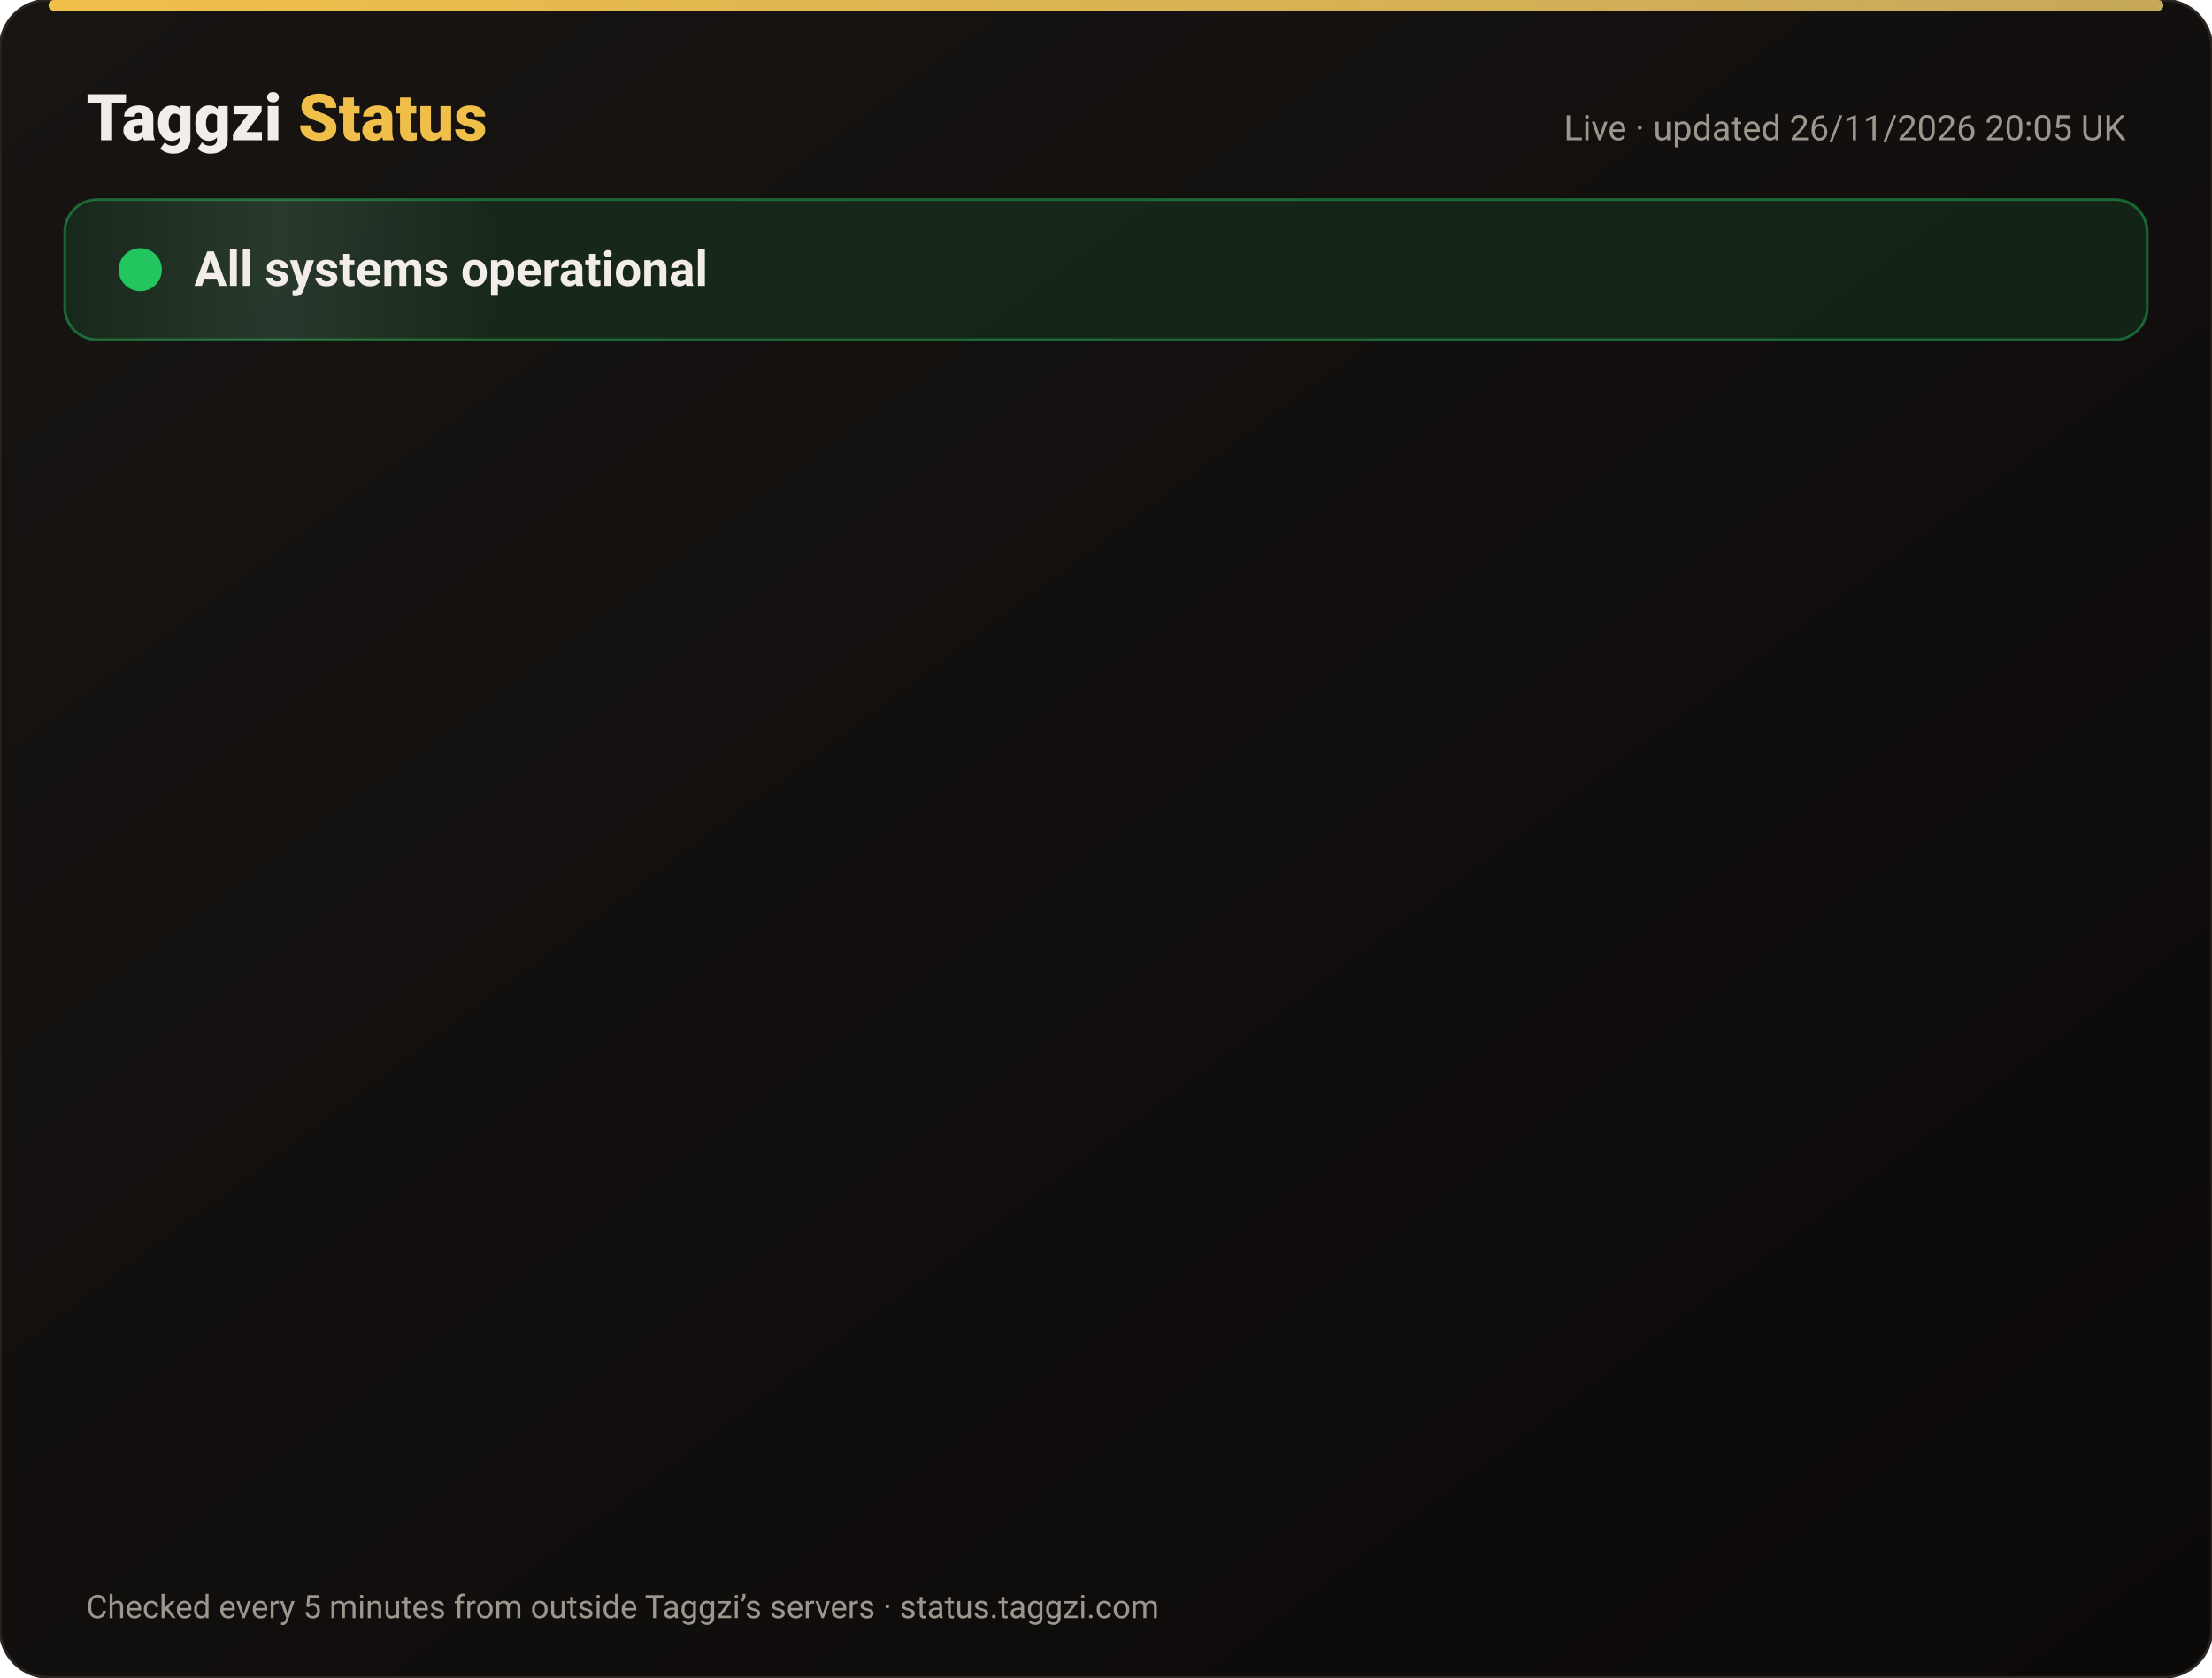
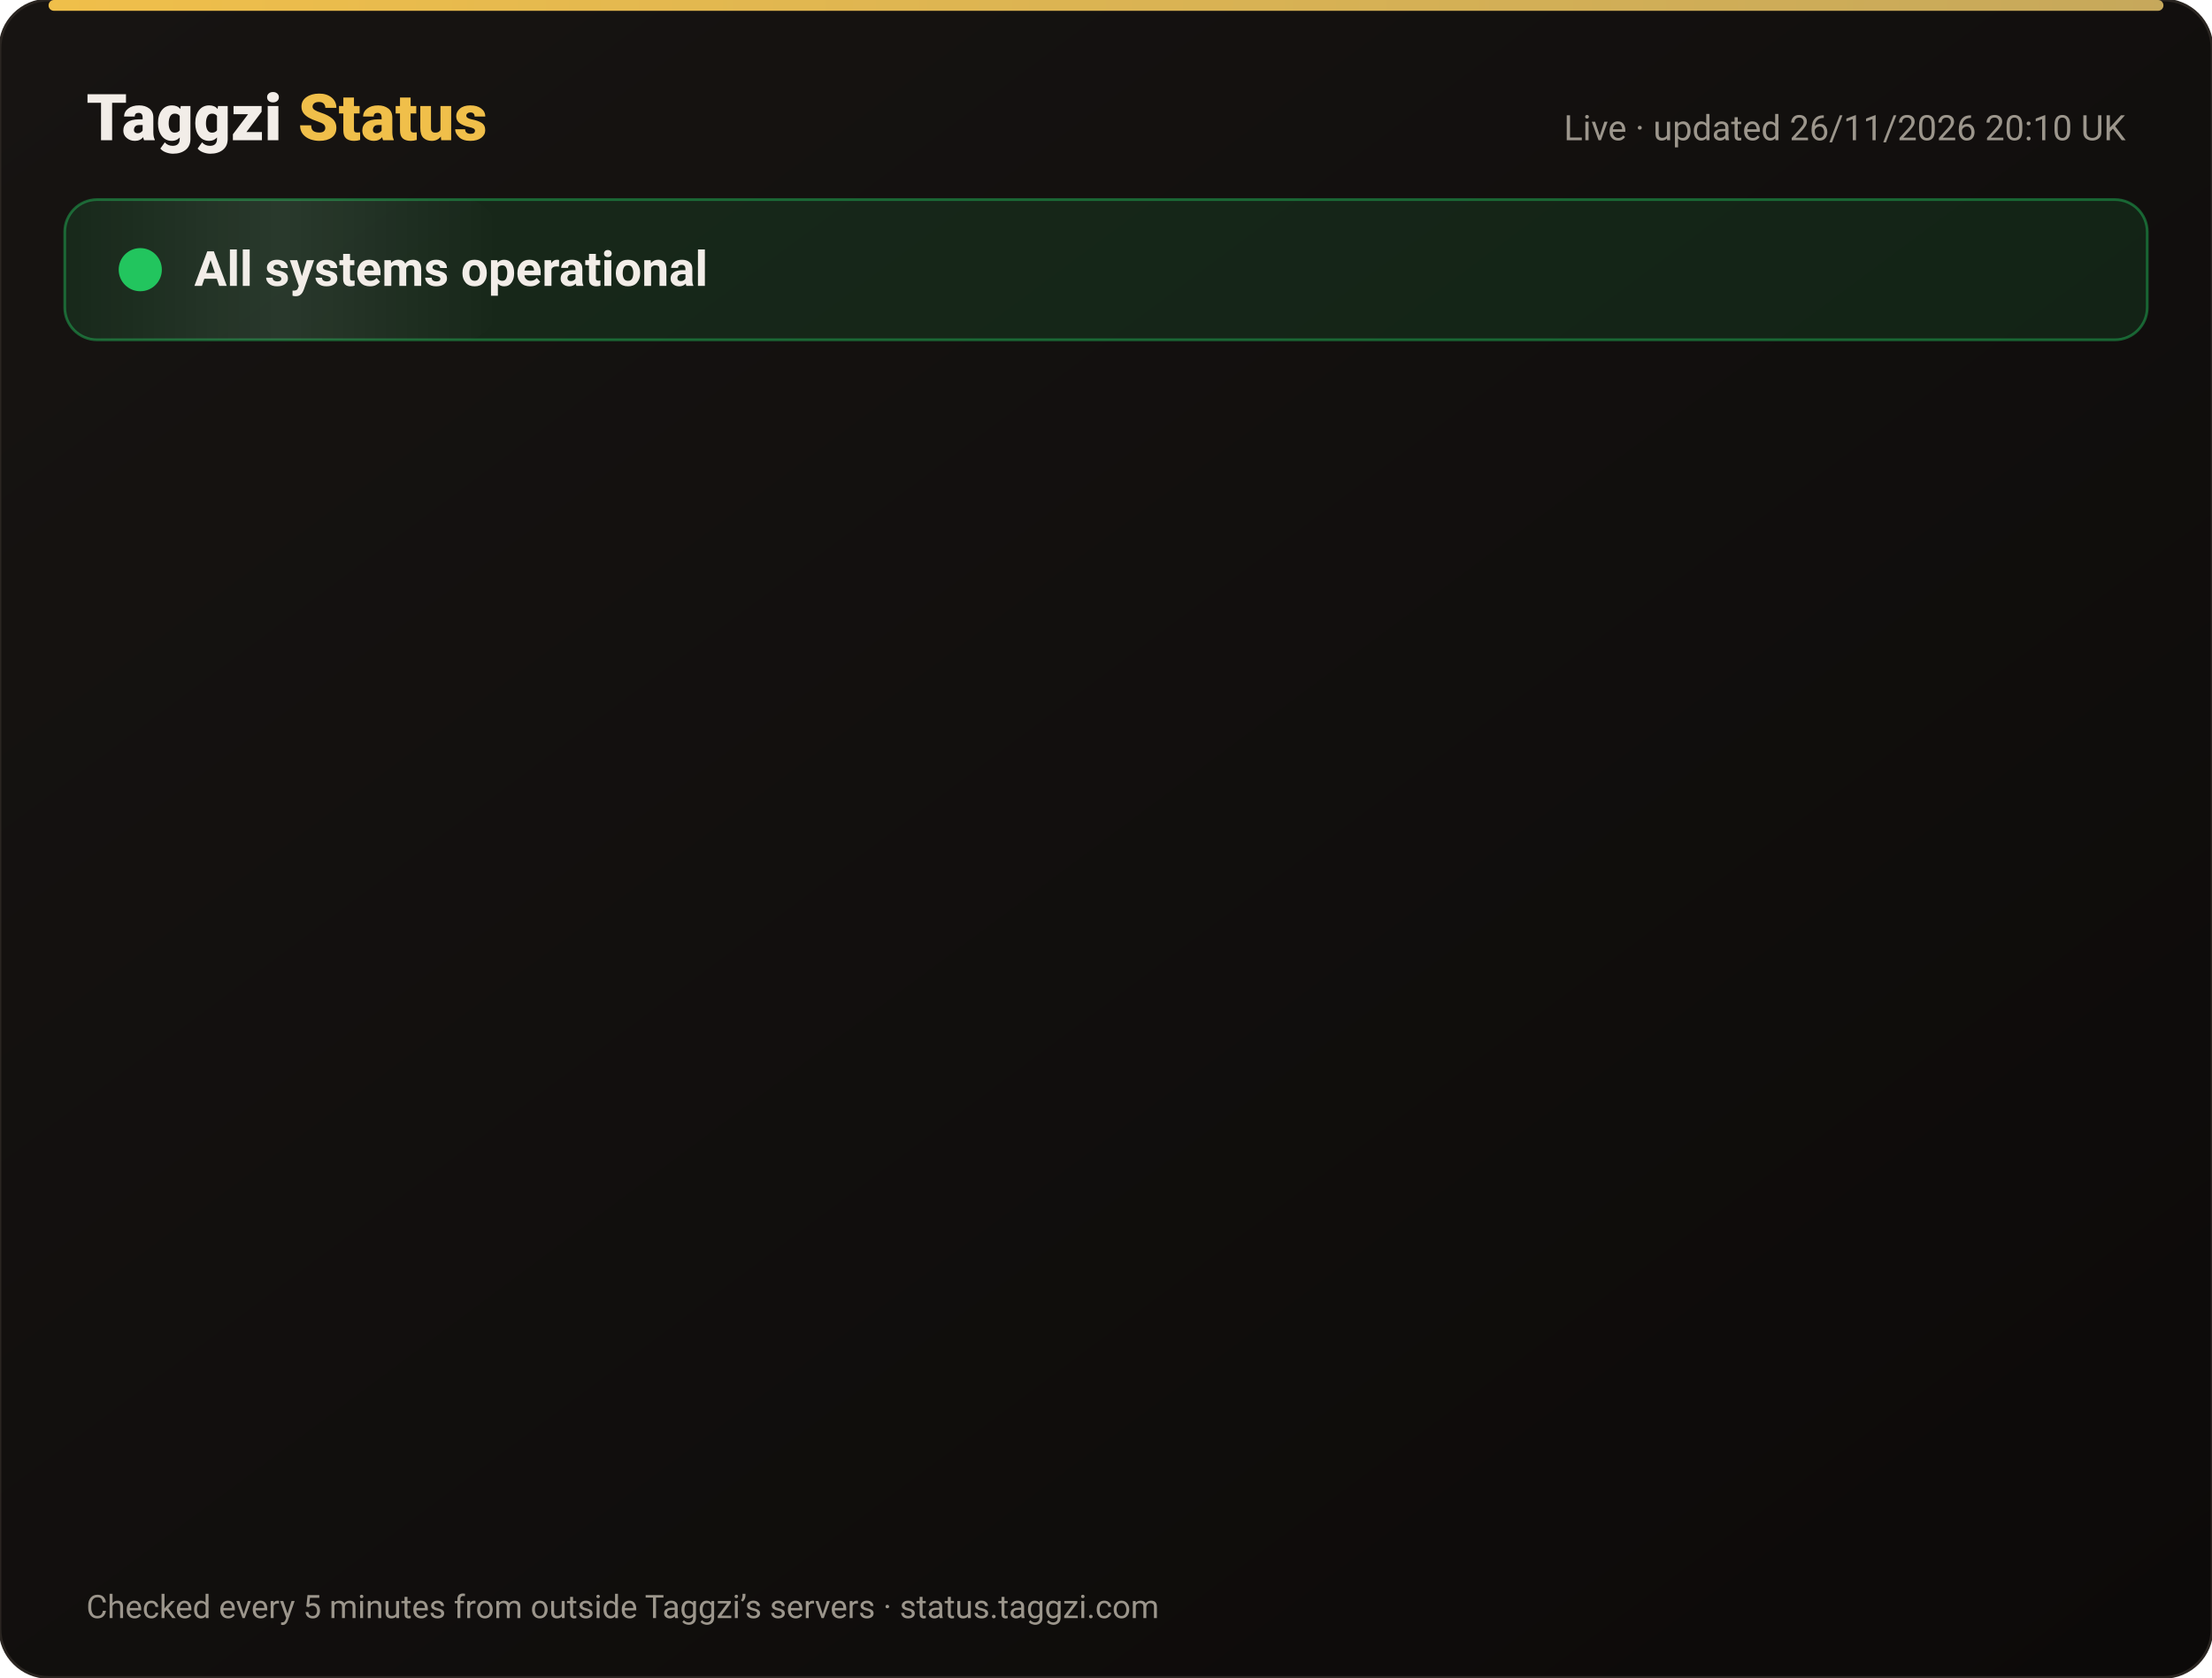
<svg xmlns="http://www.w3.org/2000/svg" width="820" height="622" viewBox="0 0 820 622" font-family="-apple-system,Segoe UI,Roboto,Helvetica,Arial,sans-serif">
  <defs>
    <linearGradient id="bg" x1="0" y1="0" x2="1" y2="1">
      <stop offset="0" stop-color="#171412" />
      <stop offset="1" stop-color="#0C0A09" />
    </linearGradient>
    <linearGradient id="gold" x1="0" x2="1">
      <stop offset="0" stop-color="#F0BF4A" />
      <stop offset="1" stop-color="#c6a85b" />
    </linearGradient>
    <linearGradient id="shine" x1="0" x2="1">
      <stop offset="0" stop-color="#fff" stop-opacity="0" />
      <stop offset=".5" stop-color="#fff" stop-opacity=".08" />
      <stop offset="1" stop-color="#fff" stop-opacity="0" />
    </linearGradient>
  </defs>
  <rect width="820" height="622" rx="18" fill="url(#bg)" stroke="#2a2521" />
  <rect x="18" y="0" width="784" height="4" rx="2" fill="url(#gold)" />
  <text x="32" y="52" font-size="24" font-weight="800" fill="#F2EDE8">Taggzi <tspan fill="#F0BF4A">Status</tspan>
  </text>
-   <text x="788" y="52" font-size="13" fill="#9C968C" text-anchor="end">Live · updated 26/11/2026 20:05 UK</text>
+   <text x="788" y="52" font-size="13" fill="#9C968C" text-anchor="end">Live · updated 26/11/2026 20:10 UK</text>
  <rect x="24" y="74" width="772" height="52" rx="12" fill="#22c55e" fill-opacity=".12" stroke="#22c55e" stroke-opacity=".45" />
  <rect x="24" y="74" width="160" height="52" rx="12" fill="url(#shine)">
    <animate attributeName="x" from="-160" to="820" dur="4s" repeatCount="indefinite" />
  </rect>
  <circle cx="52" cy="100" r="7" fill="#22c55e" />
  <circle cx="52" cy="100" r="7" fill="none" stroke="#22c55e" stroke-width="2">
    <animate attributeName="r" values="7;15;7" dur="2s" repeatCount="indefinite" />
    <animate attributeName="opacity" values=".9;0;.9" dur="2s" repeatCount="indefinite" />
  </circle>
  <text x="72" y="106" font-size="18" font-weight="700" fill="#F2EDE8">All systems operational</text>
  <g opacity="0">
    <animate attributeName="opacity" from="0" to="1" begin="0.00s" dur=".6s" fill="freeze" />
    <line x1="32" y1="188" x2="788" y2="188" stroke="#2a2521" />
    <circle cx="44" cy="166" r="6" fill="#22c55e">
      <animate attributeName="opacity" values="1;.45;1" dur="2.4s" begin="0.00s" repeatCount="indefinite" />
    </circle>
    <text x="62" y="171" font-size="15" font-weight="650" fill="#F2EDE8">Website</text>
    <text x="630" y="171" font-size="13" fill="#9C968C" text-anchor="end">99.98% uptime</text>
    <rect x="648" y="154" width="140" height="24" rx="12" fill="#22c55e" fill-opacity=".14" stroke="#22c55e" stroke-opacity=".5" />
    <text x="718" y="171" font-size="12" font-weight="700" fill="#22c55e" text-anchor="middle">Operational</text>
  </g>
  <g opacity="0">
    <animate attributeName="opacity" from="0" to="1" begin="0.15s" dur=".6s" fill="freeze" />
    <line x1="32" y1="234" x2="788" y2="234" stroke="#2a2521" />
    <circle cx="44" cy="212" r="6" fill="#22c55e">
      <animate attributeName="opacity" values="1;.45;1" dur="2.4s" begin="0.15s" repeatCount="indefinite" />
    </circle>
    <text x="62" y="217" font-size="15" font-weight="650" fill="#F2EDE8">Tag scans</text>
    <text x="630" y="217" font-size="13" fill="#9C968C" text-anchor="end">99.98% uptime</text>
    <rect x="648" y="200" width="140" height="24" rx="12" fill="#22c55e" fill-opacity=".14" stroke="#22c55e" stroke-opacity=".5" />
    <text x="718" y="217" font-size="12" font-weight="700" fill="#22c55e" text-anchor="middle">Operational</text>
  </g>
  <g opacity="0">
    <animate attributeName="opacity" from="0" to="1" begin="0.30s" dur=".6s" fill="freeze" />
    <line x1="32" y1="280" x2="788" y2="280" stroke="#2a2521" />
    <circle cx="44" cy="258" r="6" fill="#22c55e">
      <animate attributeName="opacity" values="1;.45;1" dur="2.4s" begin="0.30s" repeatCount="indefinite" />
    </circle>
    <text x="62" y="263" font-size="15" font-weight="650" fill="#F2EDE8">Manual tag lookup</text>
    <text x="630" y="263" font-size="13" fill="#9C968C" text-anchor="end">99.98% uptime</text>
    <rect x="648" y="246" width="140" height="24" rx="12" fill="#22c55e" fill-opacity=".14" stroke="#22c55e" stroke-opacity=".5" />
    <text x="718" y="263" font-size="12" font-weight="700" fill="#22c55e" text-anchor="middle">Operational</text>
  </g>
  <g opacity="0">
    <animate attributeName="opacity" from="0" to="1" begin="0.45s" dur=".6s" fill="freeze" />
    <line x1="32" y1="326" x2="788" y2="326" stroke="#2a2521" />
    <circle cx="44" cy="304" r="6" fill="#22c55e">
      <animate attributeName="opacity" values="1;.45;1" dur="2.4s" begin="0.45s" repeatCount="indefinite" />
    </circle>
    <text x="62" y="309" font-size="15" font-weight="650" fill="#F2EDE8">App &amp; login</text>
    <text x="630" y="309" font-size="13" fill="#9C968C" text-anchor="end">99.98% uptime</text>
    <rect x="648" y="292" width="140" height="24" rx="12" fill="#22c55e" fill-opacity=".14" stroke="#22c55e" stroke-opacity=".5" />
    <text x="718" y="309" font-size="12" font-weight="700" fill="#22c55e" text-anchor="middle">Operational</text>
  </g>
  <g opacity="0">
    <animate attributeName="opacity" from="0" to="1" begin="0.60s" dur=".6s" fill="freeze" />
    <line x1="32" y1="372" x2="788" y2="372" stroke="#2a2521" />
    <circle cx="44" cy="350" r="6" fill="#22c55e">
      <animate attributeName="opacity" values="1;.45;1" dur="2.4s" begin="0.60s" repeatCount="indefinite" />
    </circle>
    <text x="62" y="355" font-size="15" font-weight="650" fill="#F2EDE8">Community alerts</text>
    <text x="630" y="355" font-size="13" fill="#9C968C" text-anchor="end">99.98% uptime</text>
    <rect x="648" y="338" width="140" height="24" rx="12" fill="#22c55e" fill-opacity=".14" stroke="#22c55e" stroke-opacity=".5" />
    <text x="718" y="355" font-size="12" font-weight="700" fill="#22c55e" text-anchor="middle">Operational</text>
  </g>
  <g opacity="0">
    <animate attributeName="opacity" from="0" to="1" begin="0.75s" dur=".6s" fill="freeze" />
    <line x1="32" y1="418" x2="788" y2="418" stroke="#2a2521" />
    <circle cx="44" cy="396" r="6" fill="#22c55e">
      <animate attributeName="opacity" values="1;.45;1" dur="2.4s" begin="0.75s" repeatCount="indefinite" />
    </circle>
    <text x="62" y="401" font-size="15" font-weight="650" fill="#F2EDE8">Private calling</text>
    <text x="630" y="401" font-size="13" fill="#9C968C" text-anchor="end">99.98% uptime</text>
    <rect x="648" y="384" width="140" height="24" rx="12" fill="#22c55e" fill-opacity=".14" stroke="#22c55e" stroke-opacity=".5" />
    <text x="718" y="401" font-size="12" font-weight="700" fill="#22c55e" text-anchor="middle">Operational</text>
  </g>
  <g opacity="0">
    <animate attributeName="opacity" from="0" to="1" begin="0.90s" dur=".6s" fill="freeze" />
    <line x1="32" y1="464" x2="788" y2="464" stroke="#2a2521" />
    <circle cx="44" cy="442" r="6" fill="#22c55e">
      <animate attributeName="opacity" values="1;.45;1" dur="2.4s" begin="0.90s" repeatCount="indefinite" />
    </circle>
    <text x="62" y="447" font-size="15" font-weight="650" fill="#F2EDE8">Payments</text>
    <text x="630" y="447" font-size="13" fill="#9C968C" text-anchor="end">99.97% uptime</text>
    <rect x="648" y="430" width="140" height="24" rx="12" fill="#22c55e" fill-opacity=".14" stroke="#22c55e" stroke-opacity=".5" />
    <text x="718" y="447" font-size="12" font-weight="700" fill="#22c55e" text-anchor="middle">Operational</text>
  </g>
  <g opacity="0">
    <animate attributeName="opacity" from="0" to="1" begin="1.05s" dur=".6s" fill="freeze" />
    <line x1="32" y1="510" x2="788" y2="510" stroke="#2a2521" />
    <circle cx="44" cy="488" r="6" fill="#22c55e">
      <animate attributeName="opacity" values="1;.45;1" dur="2.4s" begin="1.05s" repeatCount="indefinite" />
    </circle>
    <text x="62" y="493" font-size="15" font-weight="650" fill="#F2EDE8">Email &amp; support</text>
    <text x="630" y="493" font-size="13" fill="#9C968C" text-anchor="end">99.98% uptime</text>
    <rect x="648" y="476" width="140" height="24" rx="12" fill="#22c55e" fill-opacity=".14" stroke="#22c55e" stroke-opacity=".5" />
    <text x="718" y="493" font-size="12" font-weight="700" fill="#22c55e" text-anchor="middle">Operational</text>
  </g>
  <g opacity="0">
    <animate attributeName="opacity" from="0" to="1" begin="1.20s" dur=".6s" fill="freeze" />
    <line x1="32" y1="556" x2="788" y2="556" stroke="#2a2521" />
    <circle cx="44" cy="534" r="6" fill="#22c55e">
      <animate attributeName="opacity" values="1;.45;1" dur="2.4s" begin="1.20s" repeatCount="indefinite" />
    </circle>
    <text x="62" y="539" font-size="15" font-weight="650" fill="#F2EDE8">Secure connection (SSL)</text>
    <text x="630" y="539" font-size="13" fill="#9C968C" text-anchor="end">100.00% uptime</text>
    <rect x="648" y="522" width="140" height="24" rx="12" fill="#22c55e" fill-opacity=".14" stroke="#22c55e" stroke-opacity=".5" />
    <text x="718" y="539" font-size="12" font-weight="700" fill="#22c55e" text-anchor="middle">Operational</text>
  </g>
  <text x="32" y="600" font-size="12" fill="#9C968C">Checked every 5 minutes from outside Taggzi’s servers · status.taggzi.com</text>
</svg>
